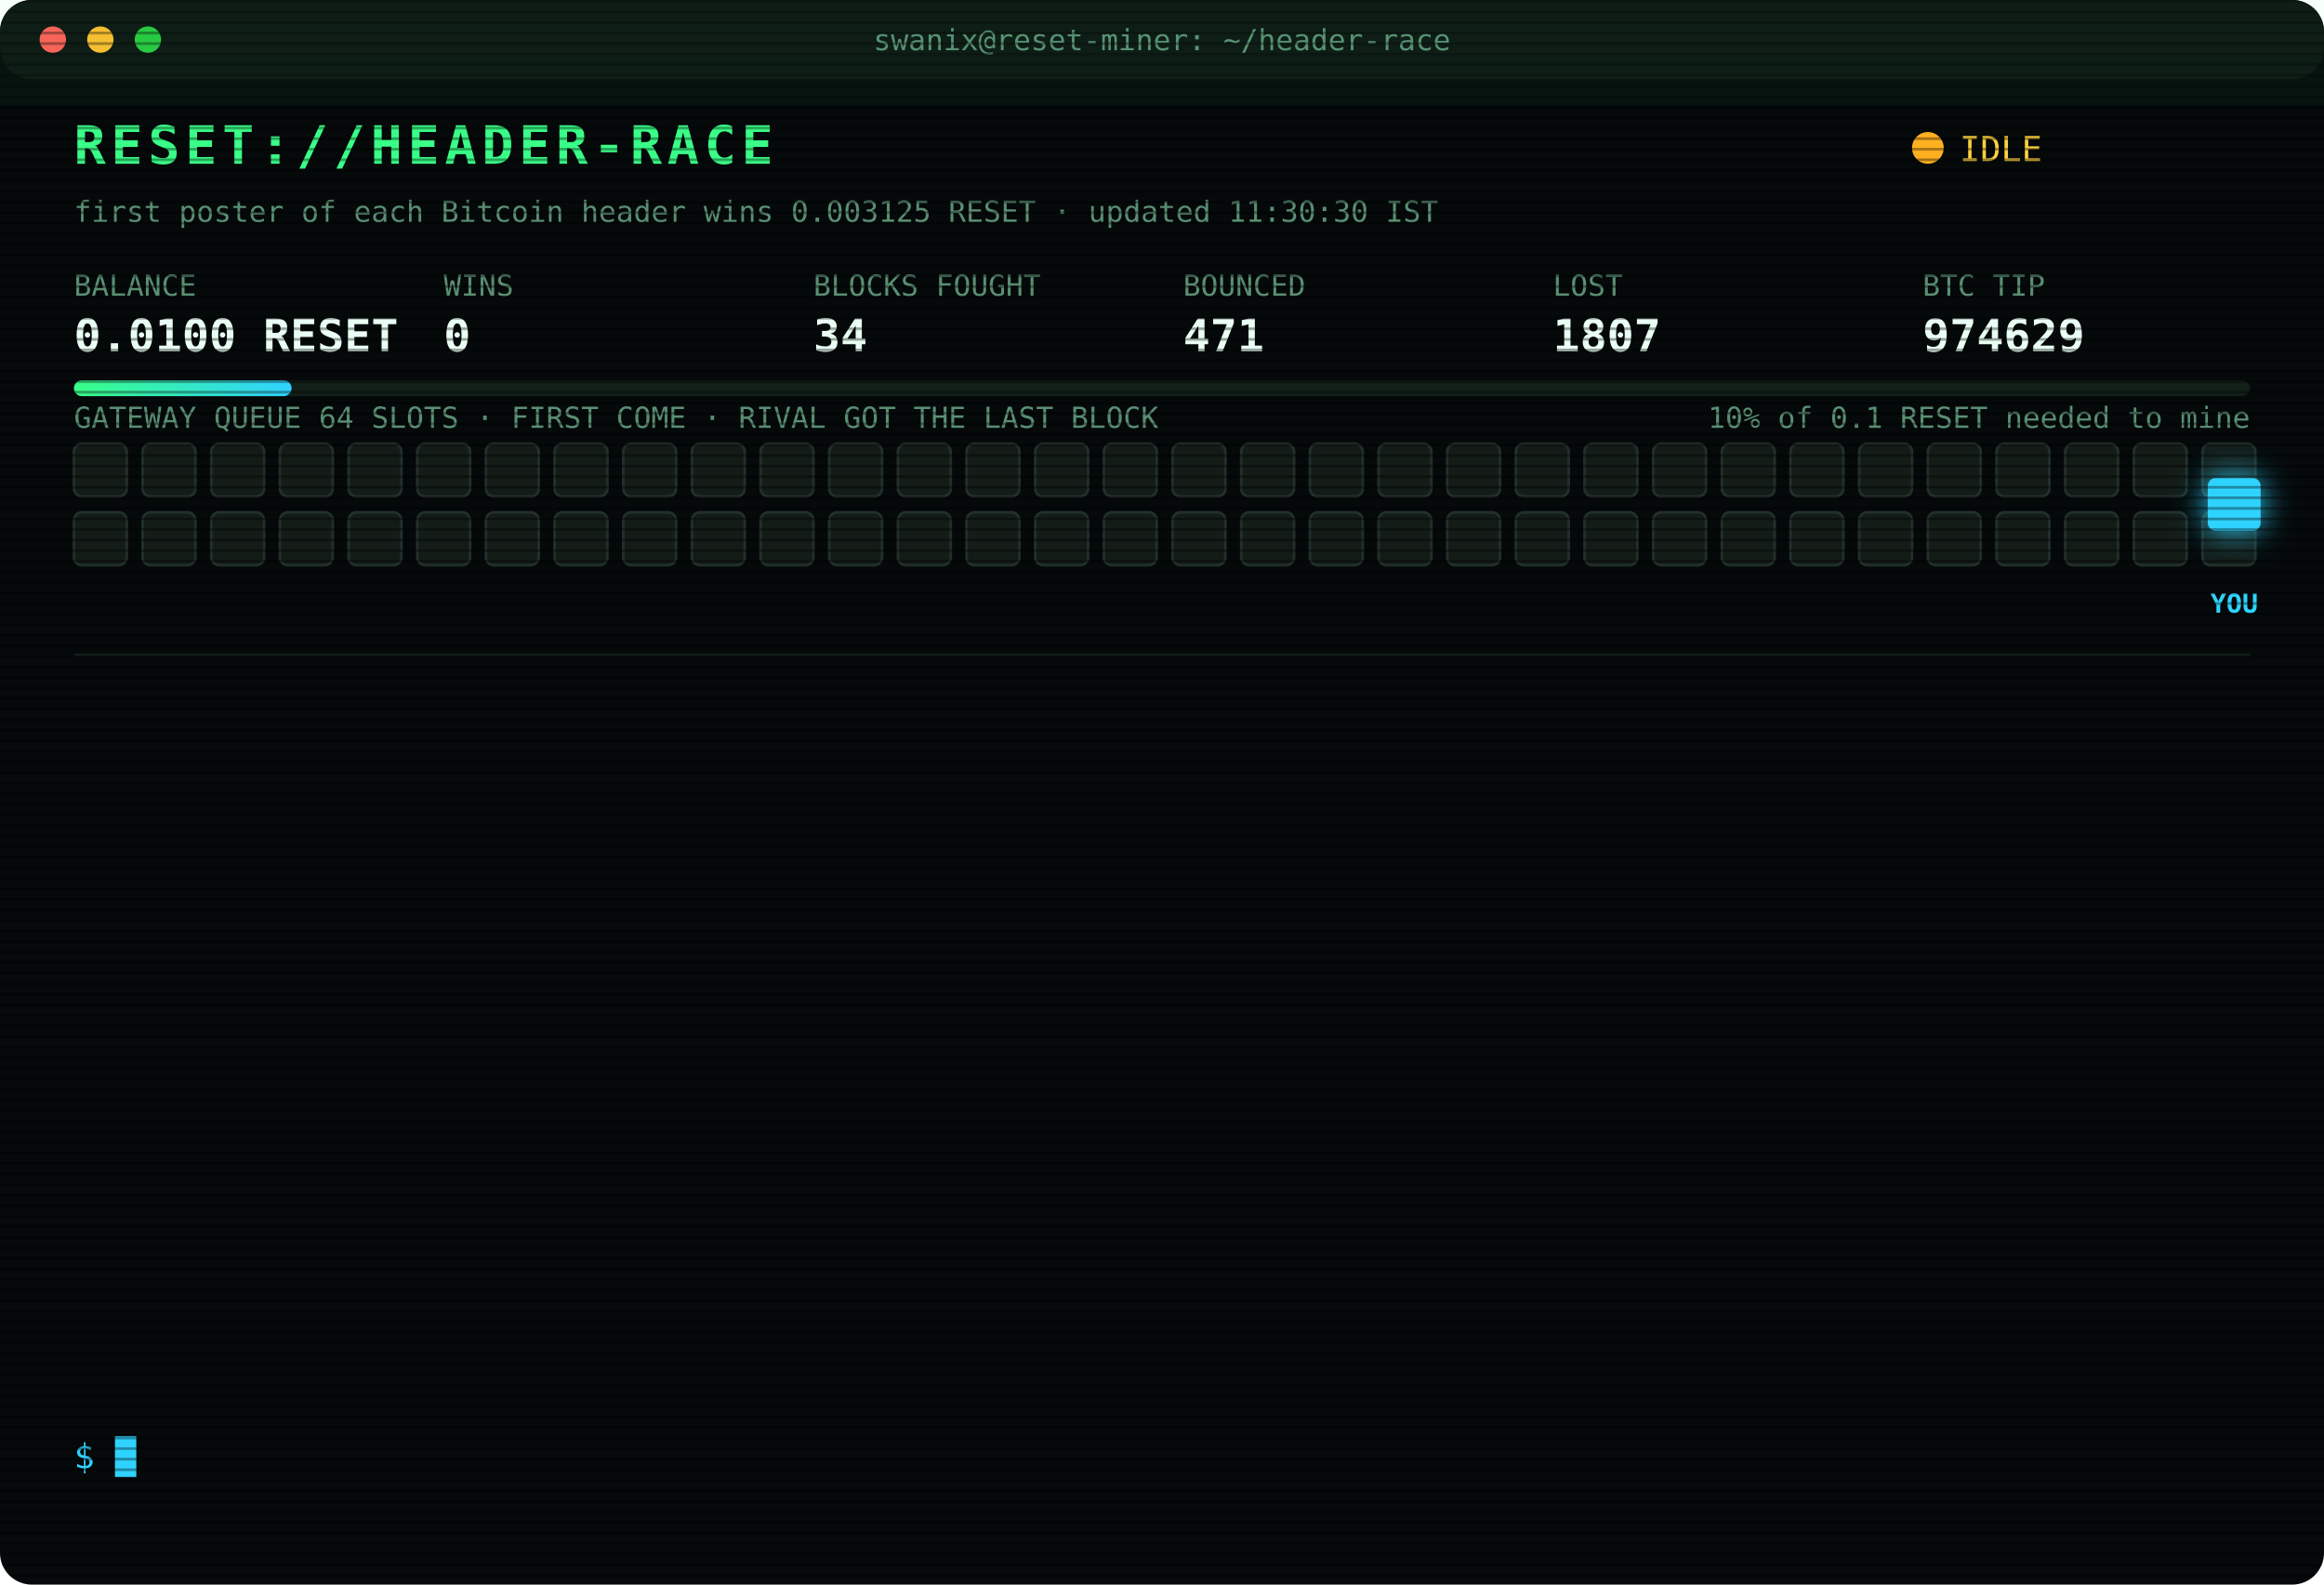
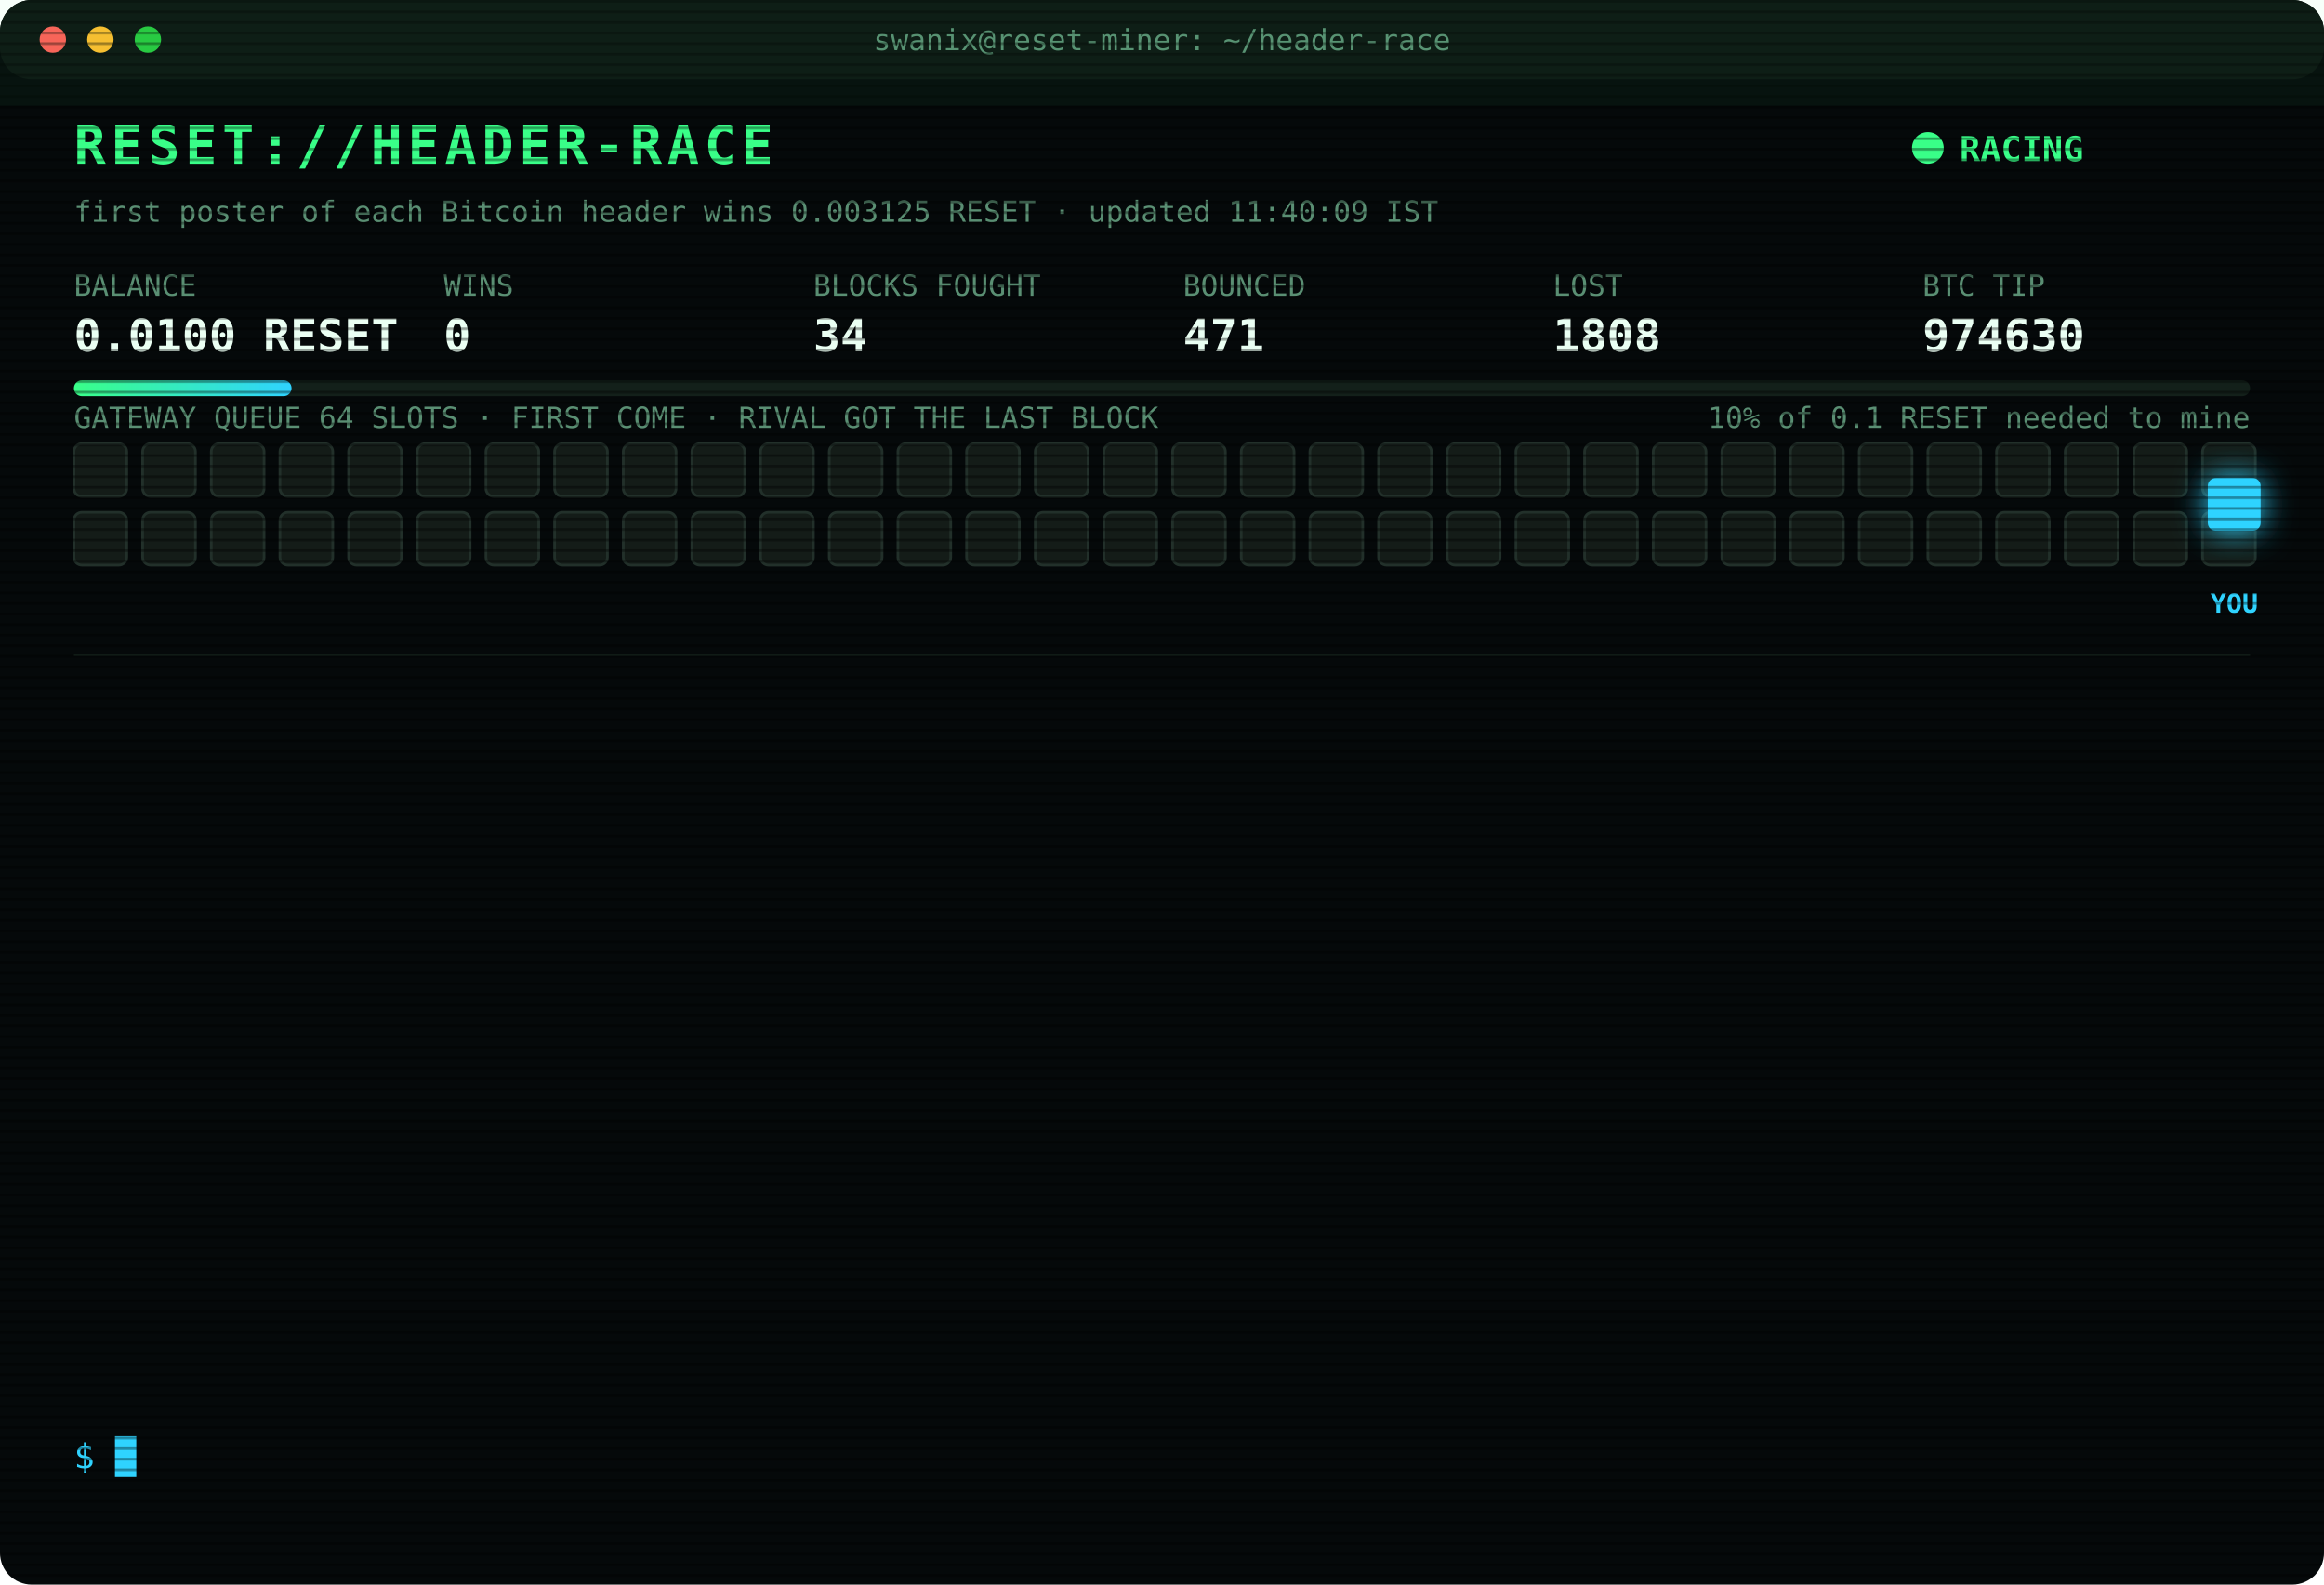
<svg xmlns="http://www.w3.org/2000/svg" width="880" height="600" viewBox="0 0 880 600" font-family="ui-monospace,SFMono-Regular,Menlo,Consolas,monospace">
  <style>
text{font-size:13px;fill:#7CFFB2}
.title{font-size:20px;font-weight:700;fill:#39FF88;letter-spacing:2px;animation:glitch 3s infinite steps(1)}
.sub{fill:#2fd3ff}.k{fill:#5a8f73;font-size:11px}.v{font-size:17px;font-weight:700;fill:#eafff3}
.ts{fill:#3f6b56}.boot{fill:#2fd3ff}.dim{fill:#5a8f73}.bad{fill:#ff4d6d}.warn{fill:#ffd23f}.mag{fill:#ff5cf0}.win{fill:#39FF88;font-weight:700}
.tag{font-size:10px;fill:#2fd3ff;font-weight:700}
.rival{fill:#26332c;stroke:#3c5a49;animation:jam 1.2s infinite alternate}
.idle{fill:#141c18;stroke:#22302a;animation:breathe 4s infinite}
.me{fill:#2fd3ff;filter:drop-shadow(0 0 6px #2fd3ff)}
.hover{animation:nudge 1.1s infinite ease-in-out}.bounce{animation:kick 1.4s infinite}
.ln{opacity:0;animation:in .4s forwards}
.cur{animation:blink 1s infinite steps(1)}
.scan{animation:scan 6s infinite linear}
.led{animation:blink 1.4s infinite}
@keyframes in{from{opacity:0;transform:translateX(-6px)}to{opacity:1;transform:none}}
@keyframes blink{50%{opacity:0}}
@keyframes jam{to{fill:#33463b}}
@keyframes breathe{50%{opacity:.4}}
@keyframes nudge{50%{transform:translateX(-10px)}}
@keyframes kick{0%,100%{transform:none}30%{transform:translateX(-14px)}55%{transform:translateX(10px) translateY(-6px)}}
@keyframes glitch{0%,92%{transform:none}93%{transform:translateX(2px);fill:#ff4d6d}95%{transform:translateX(-2px);fill:#2fd3ff}97%{transform:none}}
@keyframes scan{from{transform:translateY(-40px)}to{transform:translateY(600px)}}
</style>
  <defs>
    <pattern id="sl" width="4" height="4" patternUnits="userSpaceOnUse">
      <rect width="4" height="1" fill="#000" opacity=".35" />
    </pattern>
    <linearGradient id="bar">
      <stop offset="0" stop-color="#39FF88" />
      <stop offset="1" stop-color="#2fd3ff" />
    </linearGradient>
  </defs>
  <rect width="880" height="600" rx="12" fill="#05090a" />
  <rect width="880" height="30" rx="12" fill="#0d1512" />
  <circle cx="20" cy="15" r="5" fill="#ff5f57" />
  <circle cx="38" cy="15" r="5" fill="#febc2e" />
  <circle cx="56" cy="15" r="5" fill="#28c840" />
  <text x="440" y="19" text-anchor="middle" class="k">swanix@reset-miner: ~/header-race</text>
  <text x="28" y="62" class="title">RESET://HEADER-RACE</text>
-   <circle class="led" cx="730" cy="56" r="6" fill="#ffb020" />
-   <text x="742" y="61" class="warn">IDLE</text>
-   <text x="28" y="84" class="k">first poster of each Bitcoin header wins 0.003125 RESET · updated 11:30:30 IST</text>
+   <circle class="led" cx="730" cy="56" r="6" fill="#39FF88" />
+   <text x="742" y="61" class="win">RACING</text>
+   <text x="28" y="84" class="k">first poster of each Bitcoin header wins 0.003125 RESET · updated 11:40:09 IST</text>
  <text x="28" y="112" class="k">BALANCE</text>
  <text x="28" y="133" class="v">0.0100 RESET</text>
  <text x="168" y="112" class="k">WINS</text>
  <text x="168" y="133" class="v">0</text>
  <text x="308" y="112" class="k">BLOCKS FOUGHT</text>
  <text x="308" y="133" class="v">34</text>
  <text x="448" y="112" class="k">BOUNCED</text>
  <text x="448" y="133" class="v">471</text>
  <text x="588" y="112" class="k">LOST</text>
-   <text x="588" y="133" class="v">1807</text>
+   <text x="588" y="133" class="v">1808</text>
  <text x="728" y="112" class="k">BTC TIP</text>
-   <text x="728" y="133" class="v">974629</text>
+   <text x="728" y="133" class="v">974630</text>
  <rect x="28" y="144" width="824" height="6" rx="3" fill="#13201a" />
  <rect x="28" y="144" width="82.4" height="6" rx="3" fill="url(#bar)" />
  <text x="852" y="162" text-anchor="end" class="k">10% of 0.1 RESET needed to mine</text>
  <text x="28" y="162" class="k">GATEWAY QUEUE 64 SLOTS · FIRST COME · RIVAL GOT THE LAST BLOCK</text>
  <rect class="idle" x="28" y="168" width="20" height="20" rx="3" style="animation-delay:0.00s" />
  <rect class="idle" x="54" y="168" width="20" height="20" rx="3" style="animation-delay:0.05s" />
  <rect class="idle" x="80" y="168" width="20" height="20" rx="3" style="animation-delay:0.10s" />
  <rect class="idle" x="106" y="168" width="20" height="20" rx="3" style="animation-delay:0.15s" />
  <rect class="idle" x="132" y="168" width="20" height="20" rx="3" style="animation-delay:0.20s" />
  <rect class="idle" x="158" y="168" width="20" height="20" rx="3" style="animation-delay:0.25s" />
  <rect class="idle" x="184" y="168" width="20" height="20" rx="3" style="animation-delay:0.30s" />
  <rect class="idle" x="210" y="168" width="20" height="20" rx="3" style="animation-delay:0.35s" />
  <rect class="idle" x="236" y="168" width="20" height="20" rx="3" style="animation-delay:0.40s" />
  <rect class="idle" x="262" y="168" width="20" height="20" rx="3" style="animation-delay:0.45s" />
  <rect class="idle" x="288" y="168" width="20" height="20" rx="3" style="animation-delay:0.50s" />
  <rect class="idle" x="314" y="168" width="20" height="20" rx="3" style="animation-delay:0.55s" />
  <rect class="idle" x="340" y="168" width="20" height="20" rx="3" style="animation-delay:0.60s" />
  <rect class="idle" x="366" y="168" width="20" height="20" rx="3" style="animation-delay:0.65s" />
  <rect class="idle" x="392" y="168" width="20" height="20" rx="3" style="animation-delay:0.70s" />
  <rect class="idle" x="418" y="168" width="20" height="20" rx="3" style="animation-delay:0.75s" />
  <rect class="idle" x="444" y="168" width="20" height="20" rx="3" style="animation-delay:0.80s" />
  <rect class="idle" x="470" y="168" width="20" height="20" rx="3" style="animation-delay:0.85s" />
  <rect class="idle" x="496" y="168" width="20" height="20" rx="3" style="animation-delay:0.90s" />
  <rect class="idle" x="522" y="168" width="20" height="20" rx="3" style="animation-delay:0.95s" />
  <rect class="idle" x="548" y="168" width="20" height="20" rx="3" style="animation-delay:1.00s" />
  <rect class="idle" x="574" y="168" width="20" height="20" rx="3" style="animation-delay:1.05s" />
  <rect class="idle" x="600" y="168" width="20" height="20" rx="3" style="animation-delay:1.10s" />
  <rect class="idle" x="626" y="168" width="20" height="20" rx="3" style="animation-delay:1.15s" />
  <rect class="idle" x="652" y="168" width="20" height="20" rx="3" style="animation-delay:1.20s" />
  <rect class="idle" x="678" y="168" width="20" height="20" rx="3" style="animation-delay:1.25s" />
  <rect class="idle" x="704" y="168" width="20" height="20" rx="3" style="animation-delay:1.30s" />
  <rect class="idle" x="730" y="168" width="20" height="20" rx="3" style="animation-delay:1.35s" />
  <rect class="idle" x="756" y="168" width="20" height="20" rx="3" style="animation-delay:1.40s" />
  <rect class="idle" x="782" y="168" width="20" height="20" rx="3" style="animation-delay:1.45s" />
  <rect class="idle" x="808" y="168" width="20" height="20" rx="3" style="animation-delay:1.50s" />
  <rect class="idle" x="834" y="168" width="20" height="20" rx="3" style="animation-delay:1.55s" />
  <rect class="idle" x="28" y="194" width="20" height="20" rx="3" style="animation-delay:1.60s" />
  <rect class="idle" x="54" y="194" width="20" height="20" rx="3" style="animation-delay:1.65s" />
  <rect class="idle" x="80" y="194" width="20" height="20" rx="3" style="animation-delay:1.70s" />
  <rect class="idle" x="106" y="194" width="20" height="20" rx="3" style="animation-delay:1.75s" />
  <rect class="idle" x="132" y="194" width="20" height="20" rx="3" style="animation-delay:1.80s" />
  <rect class="idle" x="158" y="194" width="20" height="20" rx="3" style="animation-delay:1.85s" />
  <rect class="idle" x="184" y="194" width="20" height="20" rx="3" style="animation-delay:1.90s" />
  <rect class="idle" x="210" y="194" width="20" height="20" rx="3" style="animation-delay:1.95s" />
  <rect class="idle" x="236" y="194" width="20" height="20" rx="3" style="animation-delay:2.00s" />
  <rect class="idle" x="262" y="194" width="20" height="20" rx="3" style="animation-delay:2.05s" />
  <rect class="idle" x="288" y="194" width="20" height="20" rx="3" style="animation-delay:2.10s" />
  <rect class="idle" x="314" y="194" width="20" height="20" rx="3" style="animation-delay:2.15s" />
  <rect class="idle" x="340" y="194" width="20" height="20" rx="3" style="animation-delay:2.20s" />
  <rect class="idle" x="366" y="194" width="20" height="20" rx="3" style="animation-delay:2.25s" />
  <rect class="idle" x="392" y="194" width="20" height="20" rx="3" style="animation-delay:2.30s" />
  <rect class="idle" x="418" y="194" width="20" height="20" rx="3" style="animation-delay:2.35s" />
  <rect class="idle" x="444" y="194" width="20" height="20" rx="3" style="animation-delay:2.40s" />
  <rect class="idle" x="470" y="194" width="20" height="20" rx="3" style="animation-delay:2.45s" />
  <rect class="idle" x="496" y="194" width="20" height="20" rx="3" style="animation-delay:2.50s" />
  <rect class="idle" x="522" y="194" width="20" height="20" rx="3" style="animation-delay:2.55s" />
  <rect class="idle" x="548" y="194" width="20" height="20" rx="3" style="animation-delay:2.60s" />
  <rect class="idle" x="574" y="194" width="20" height="20" rx="3" style="animation-delay:2.65s" />
  <rect class="idle" x="600" y="194" width="20" height="20" rx="3" style="animation-delay:2.70s" />
  <rect class="idle" x="626" y="194" width="20" height="20" rx="3" style="animation-delay:2.75s" />
  <rect class="idle" x="652" y="194" width="20" height="20" rx="3" style="animation-delay:2.80s" />
  <rect class="idle" x="678" y="194" width="20" height="20" rx="3" style="animation-delay:2.85s" />
  <rect class="idle" x="704" y="194" width="20" height="20" rx="3" style="animation-delay:2.90s" />
  <rect class="idle" x="730" y="194" width="20" height="20" rx="3" style="animation-delay:2.95s" />
  <rect class="idle" x="756" y="194" width="20" height="20" rx="3" style="animation-delay:3.00s" />
  <rect class="idle" x="782" y="194" width="20" height="20" rx="3" style="animation-delay:3.05s" />
  <rect class="idle" x="808" y="194" width="20" height="20" rx="3" style="animation-delay:3.10s" />
  <rect class="idle" x="834" y="194" width="20" height="20" rx="3" style="animation-delay:3.15s" />
  <g class="hover">
    <rect class="me" x="836" y="181" width="20" height="20" rx="3" />
    <text class="tag" x="846" y="232" text-anchor="middle">YOU</text>
  </g>
  <line x1="28" x2="852" y1="248" y2="248" stroke="#13201a" />
  <g class="ln" style="animation-delay:0.40s">
-     <text x="28" y="270" class="ts">08:26:17</text>
-     <text x="104" y="270" class="bad">[LOST] #974615 taken by a rival miner</text>
+     <text x="28" y="270" class="ts">09:00:51</text>
+     <text x="104" y="270" class="bad">[LOST] #974616 taken by a rival miner</text>
  </g>
  <g class="ln" style="animation-delay:0.65s">
-     <text x="28" y="292" class="ts">09:00:51</text>
-     <text x="104" y="292" class="bad">[LOST] #974616 taken by a rival miner</text>
+     <text x="28" y="292" class="ts">09:02:14</text>
+     <text x="104" y="292" class="bad">[LOST] #974617 taken by a rival miner</text>
  </g>
  <g class="ln" style="animation-delay:0.90s">
-     <text x="28" y="314" class="ts">09:02:14</text>
-     <text x="104" y="314" class="bad">[LOST] #974617 taken by a rival miner</text>
+     <text x="28" y="314" class="ts">09:10:49</text>
+     <text x="104" y="314" class="bad">[LOST] #974618 taken by a rival miner</text>
  </g>
  <g class="ln" style="animation-delay:1.15s">
-     <text x="28" y="336" class="ts">09:10:49</text>
-     <text x="104" y="336" class="bad">[LOST] #974618 taken by a rival miner</text>
+     <text x="28" y="336" class="ts">09:28:19</text>
+     <text x="104" y="336" class="bad">[LOST] #974619 taken by a rival miner</text>
  </g>
  <g class="ln" style="animation-delay:1.40s">
-     <text x="28" y="358" class="ts">09:28:19</text>
-     <text x="104" y="358" class="bad">[LOST] #974619 taken by a rival miner</text>
+     <text x="28" y="358" class="ts">09:29:39</text>
+     <text x="104" y="358" class="bad">[LOST] #974620 taken by a rival miner</text>
  </g>
  <g class="ln" style="animation-delay:1.65s">
-     <text x="28" y="380" class="ts">09:29:39</text>
-     <text x="104" y="380" class="bad">[LOST] #974620 taken by a rival miner</text>
+     <text x="28" y="380" class="ts">09:42:52</text>
+     <text x="104" y="380" class="bad">[LOST] #974622 taken by a rival miner</text>
  </g>
  <g class="ln" style="animation-delay:1.90s">
-     <text x="28" y="402" class="ts">09:42:52</text>
-     <text x="104" y="402" class="bad">[LOST] #974622 taken by a rival miner</text>
+     <text x="28" y="402" class="ts">09:52:53</text>
+     <text x="104" y="402" class="bad">[LOST] #974623 taken by a rival miner</text>
  </g>
  <g class="ln" style="animation-delay:2.15s">
-     <text x="28" y="424" class="ts">09:52:53</text>
-     <text x="104" y="424" class="bad">[LOST] #974623 taken by a rival miner</text>
+     <text x="28" y="424" class="ts">10:01:07</text>
+     <text x="104" y="424" class="bad">[LOST] #974624 taken by a rival miner</text>
  </g>
  <g class="ln" style="animation-delay:2.40s">
-     <text x="28" y="446" class="ts">10:01:07</text>
-     <text x="104" y="446" class="bad">[LOST] #974624 taken by a rival miner</text>
+     <text x="28" y="446" class="ts">10:22:47</text>
+     <text x="104" y="446" class="bad">[LOST] #974625 taken by a rival miner</text>
  </g>
  <g class="ln" style="animation-delay:2.65s">
-     <text x="28" y="468" class="ts">10:22:47</text>
-     <text x="104" y="468" class="bad">[LOST] #974625 taken by a rival miner</text>
+     <text x="28" y="468" class="ts">10:23:27</text>
+     <text x="104" y="468" class="bad">[LOST] #974626 taken by a rival miner</text>
  </g>
  <g class="ln" style="animation-delay:2.90s">
-     <text x="28" y="490" class="ts">10:23:27</text>
-     <text x="104" y="490" class="bad">[LOST] #974626 taken by a rival miner</text>
+     <text x="28" y="490" class="ts">10:26:49</text>
+     <text x="104" y="490" class="bad">[LOST] #974627 taken by a rival miner</text>
  </g>
  <g class="ln" style="animation-delay:3.15s">
-     <text x="28" y="512" class="ts">10:26:49</text>
-     <text x="104" y="512" class="bad">[LOST] #974627 taken by a rival miner</text>
+     <text x="28" y="512" class="ts">10:38:31</text>
+     <text x="104" y="512" class="bad">[LOST] #974628 taken by a rival miner</text>
  </g>
  <g class="ln" style="animation-delay:3.40s">
-     <text x="28" y="534" class="ts">10:38:31</text>
-     <text x="104" y="534" class="bad">[LOST] #974628 taken by a rival miner</text>
+     <text x="28" y="534" class="ts">11:40:09</text>
+     <text x="104" y="534" class="bad">[LOST] #974630 taken by a rival miner</text>
  </g>
  <text x="28" y="556" class="sub">$ <tspan class="cur">█</tspan>
  </text>
  <rect width="880" height="600" rx="12" fill="url(#sl)" pointer-events="none" />
  <rect class="scan" width="880" height="40" fill="#39FF88" opacity=".04" />
</svg>
